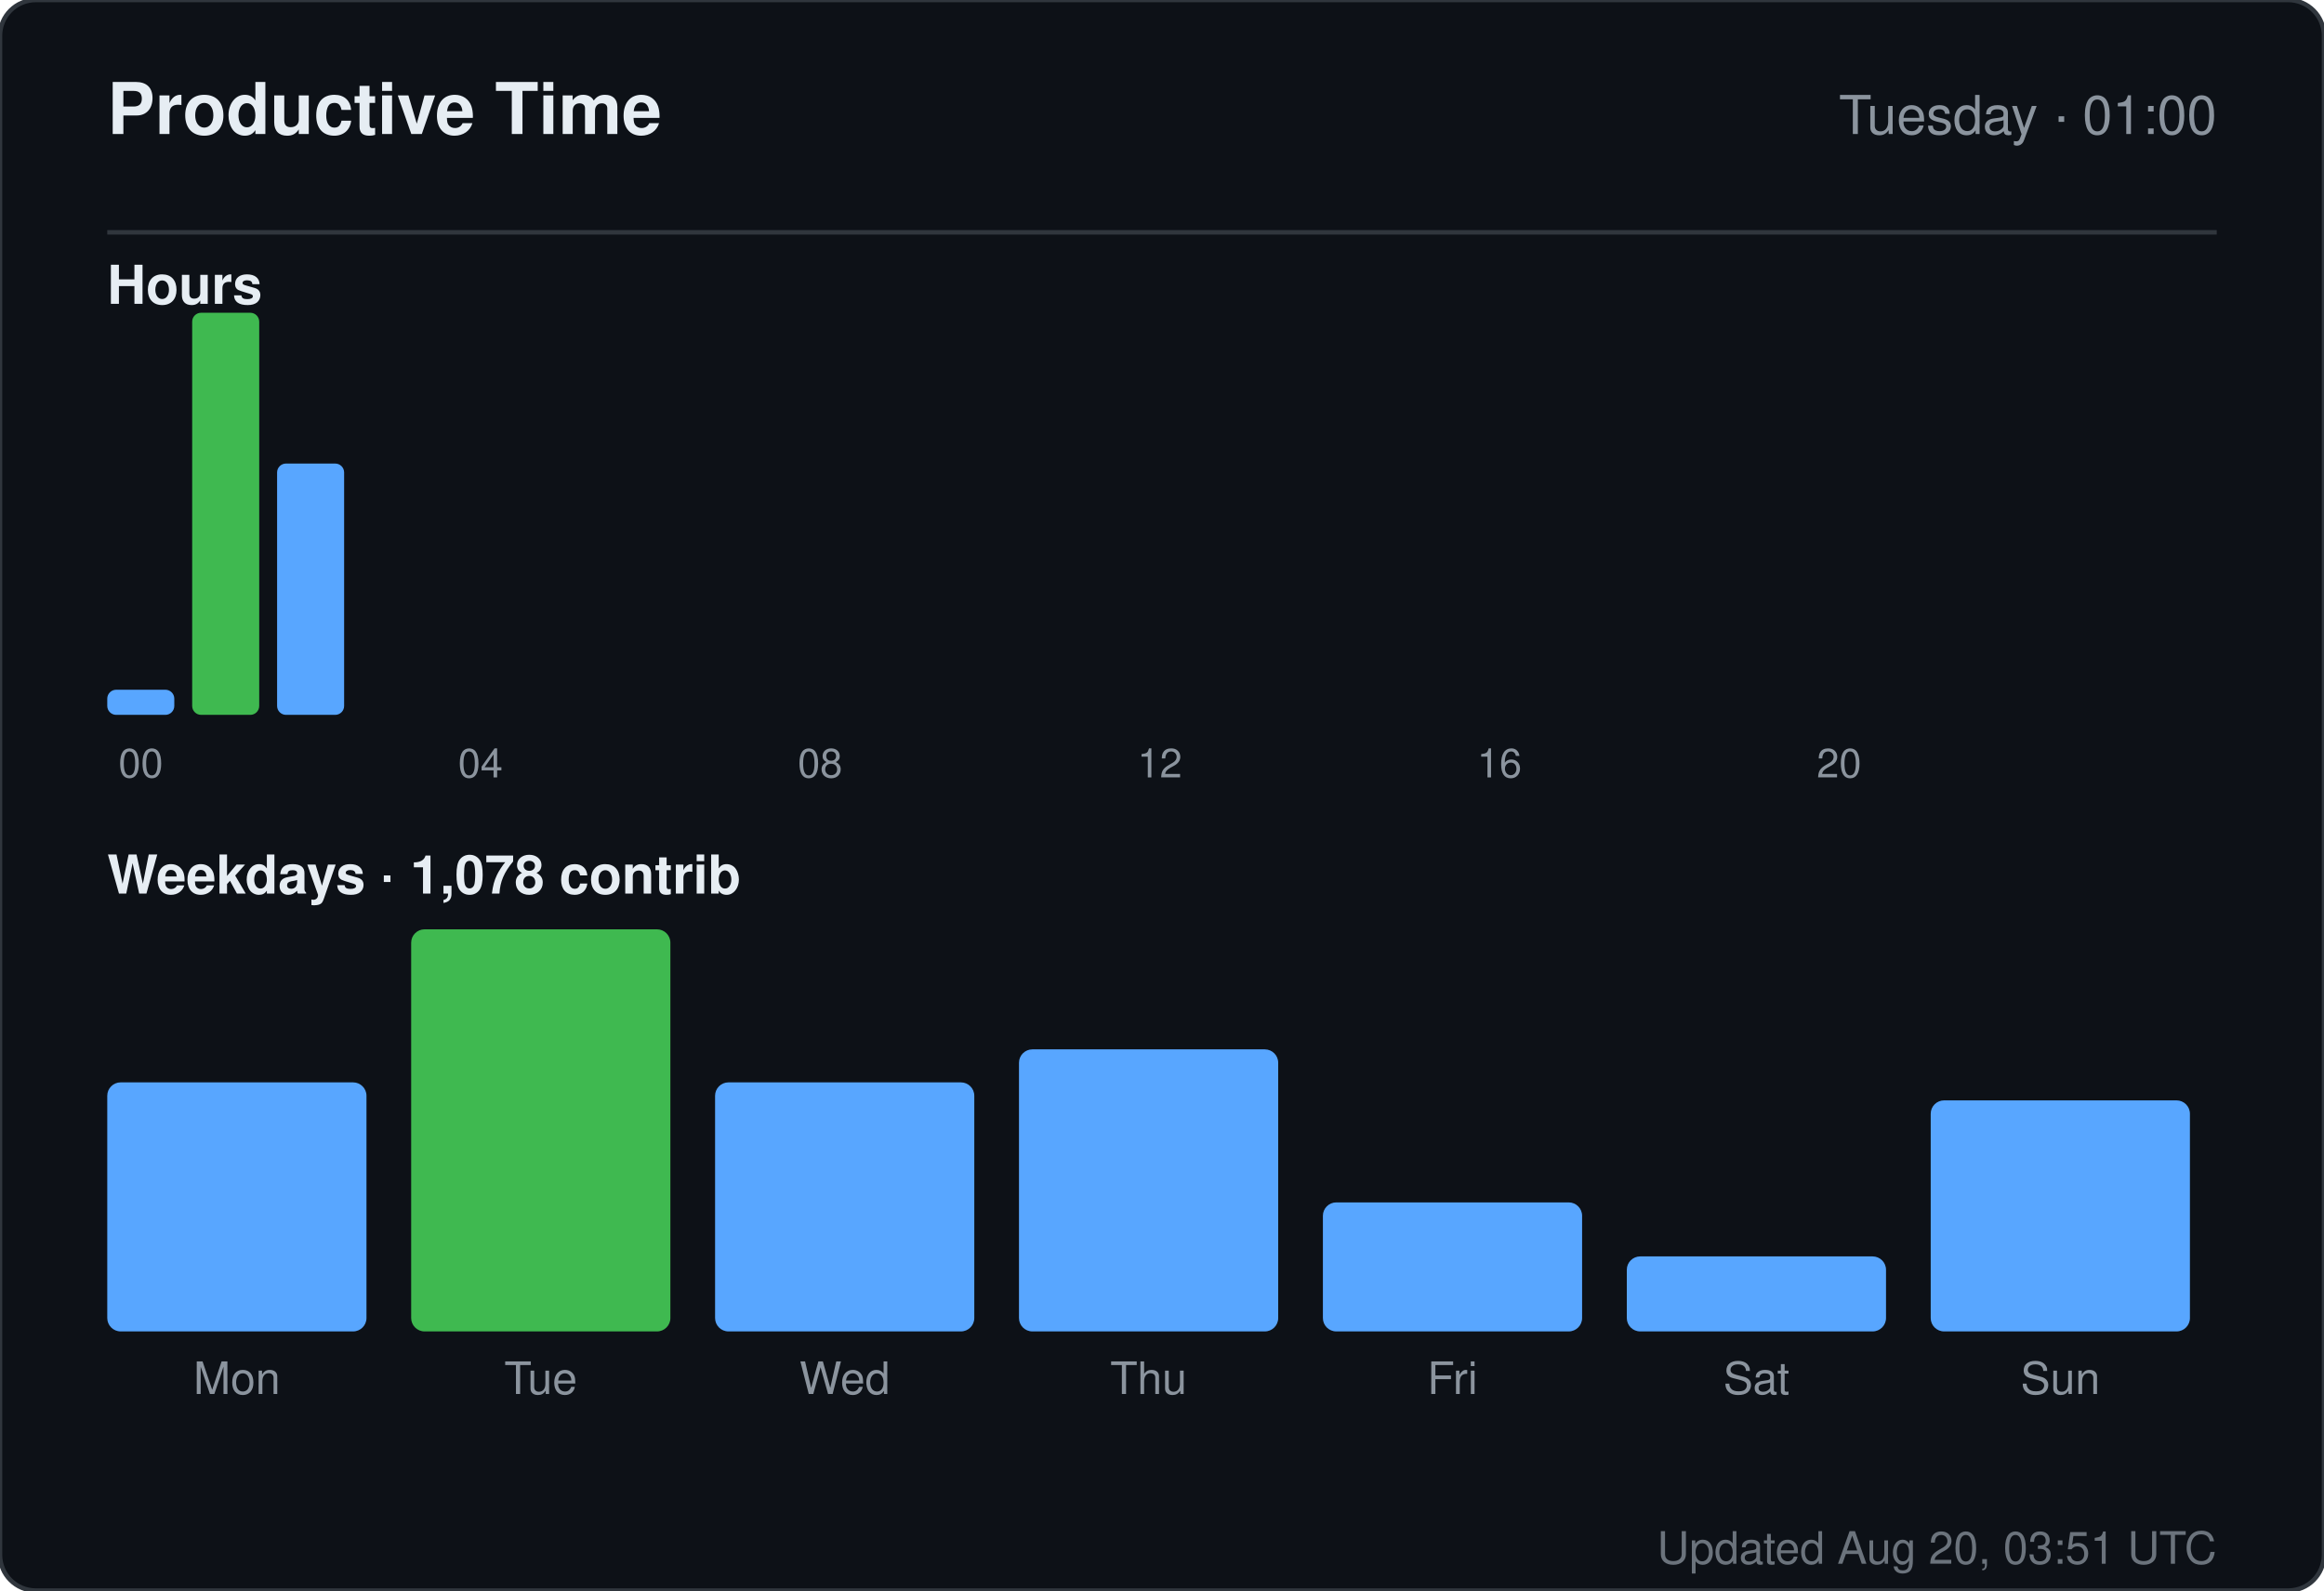
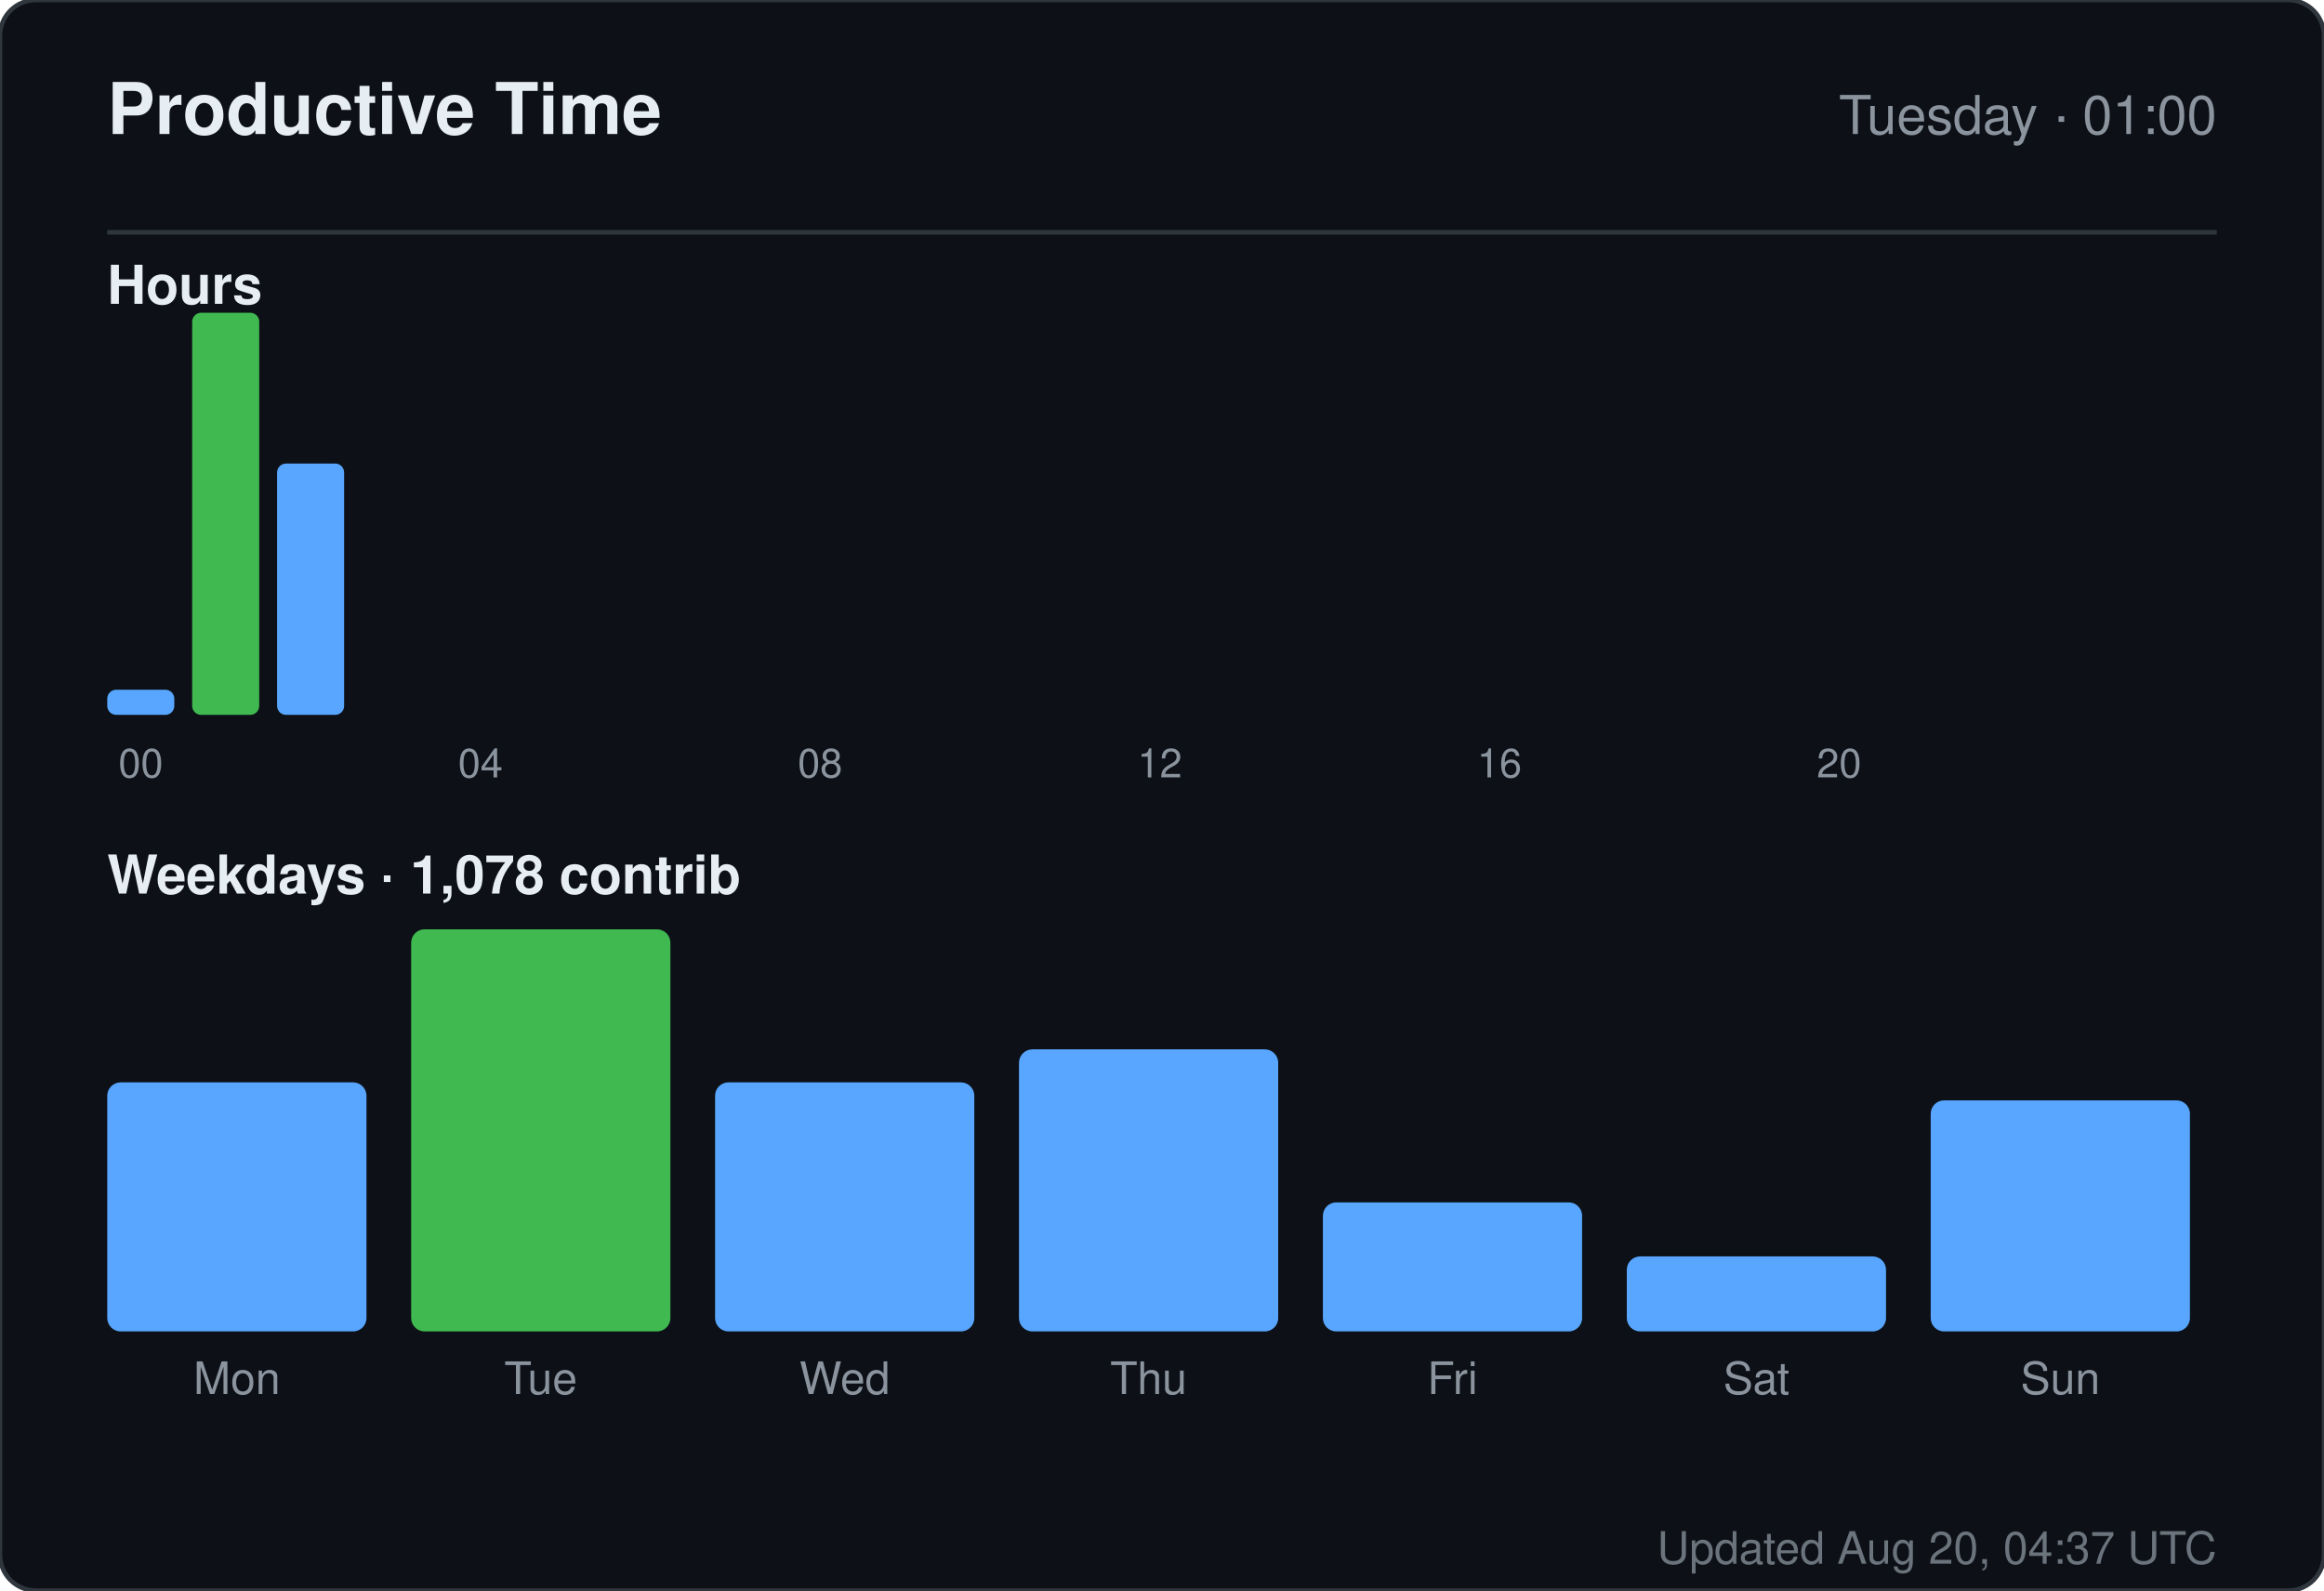
<svg xmlns="http://www.w3.org/2000/svg" width="520" height="356" viewBox="0 0 520 356" role="img" aria-label="Productive time for sandiirawan12">
  <rect width="520" height="356" rx="8" fill="#0d1117" stroke="#30363d" />
  <g font-family="-apple-system, BlinkMacSystemFont, Segoe UI, Helvetica, Arial, sans-serif">
    <text x="24" y="30" fill="#e6edf3" font-size="16" font-weight="700">Productive Time</text>
    <text x="496" y="30" fill="#8b949e" font-size="12" text-anchor="end">Tuesday · 01:00</text>
    <line x1="24" y1="52" x2="496" y2="52" stroke="#30363d" />
    <text x="24" y="68" fill="#e6edf3" font-size="12" font-weight="600">Hours</text>
    <rect x="24" y="154.375" width="15" height="5.625" rx="2" fill="#58a6ff" />
    <text x="31.5" y="174" fill="#8b949e" font-size="9" text-anchor="middle">00</text>
    <rect x="43" y="70" width="15" height="90" rx="2" fill="#3fb950" />
    <rect x="62" y="103.75" width="15" height="56.25" rx="2" fill="#58a6ff" />
    <rect x="81" y="160" width="15" height="0" rx="2" fill="#58a6ff" />
    <rect x="100" y="160" width="15" height="0" rx="2" fill="#58a6ff" />
    <text x="107.5" y="174" fill="#8b949e" font-size="9" text-anchor="middle">04</text>
    <rect x="119" y="160" width="15" height="0" rx="2" fill="#58a6ff" />
    <rect x="138" y="160" width="15" height="0" rx="2" fill="#58a6ff" />
    <rect x="157" y="160" width="15" height="0" rx="2" fill="#58a6ff" />
    <rect x="176" y="160" width="15" height="0" rx="2" fill="#58a6ff" />
    <text x="183.5" y="174" fill="#8b949e" font-size="9" text-anchor="middle">08</text>
    <rect x="195" y="160" width="15" height="0" rx="2" fill="#58a6ff" />
    <rect x="214" y="160" width="15" height="0" rx="2" fill="#58a6ff" />
    <rect x="233" y="160" width="15" height="0" rx="2" fill="#58a6ff" />
    <rect x="252" y="160" width="15" height="0" rx="2" fill="#58a6ff" />
    <text x="259.5" y="174" fill="#8b949e" font-size="9" text-anchor="middle">12</text>
    <rect x="271" y="160" width="15" height="0" rx="2" fill="#58a6ff" />
    <rect x="290" y="160" width="15" height="0" rx="2" fill="#58a6ff" />
    <rect x="309" y="160" width="15" height="0" rx="2" fill="#58a6ff" />
    <rect x="328" y="160" width="15" height="0" rx="2" fill="#58a6ff" />
    <text x="335.5" y="174" fill="#8b949e" font-size="9" text-anchor="middle">16</text>
    <rect x="347" y="160" width="15" height="0" rx="2" fill="#58a6ff" />
    <rect x="366" y="160" width="15" height="0" rx="2" fill="#58a6ff" />
    <rect x="385" y="160" width="15" height="0" rx="2" fill="#58a6ff" />
    <rect x="404" y="160" width="15" height="0" rx="2" fill="#58a6ff" />
    <text x="411.5" y="174" fill="#8b949e" font-size="9" text-anchor="middle">20</text>
    <rect x="423" y="160" width="15" height="0" rx="2" fill="#58a6ff" />
    <rect x="442" y="160" width="15" height="0" rx="2" fill="#58a6ff" />
    <rect x="461" y="160" width="15" height="0" rx="2" fill="#58a6ff" />
    <text x="24" y="200" fill="#e6edf3" font-size="12" font-weight="600">Weekdays · 1,078 contrib</text>
    <rect x="24" y="242.254" width="58" height="55.746" rx="3" fill="#58a6ff" />
    <text x="53" y="312" fill="#8b949e" font-size="10" text-anchor="middle">Mon</text>
    <rect x="92" y="208" width="58" height="90" rx="3" fill="#3fb950" />
    <text x="121" y="312" fill="#8b949e" font-size="10" text-anchor="middle">Tue</text>
    <rect x="160" y="242.254" width="58" height="55.746" rx="3" fill="#58a6ff" />
    <text x="189" y="312" fill="#8b949e" font-size="10" text-anchor="middle">Wed</text>
    <rect x="228" y="234.866" width="58" height="63.134" rx="3" fill="#58a6ff" />
    <text x="257" y="312" fill="#8b949e" font-size="10" text-anchor="middle">Thu</text>
    <rect x="296" y="269.119" width="58" height="28.881" rx="3" fill="#58a6ff" />
    <text x="325" y="312" fill="#8b949e" font-size="10" text-anchor="middle">Fri</text>
    <rect x="364" y="281.209" width="58" height="16.791" rx="3" fill="#58a6ff" />
    <text x="393" y="312" fill="#8b949e" font-size="10" text-anchor="middle">Sat</text>
    <rect x="432" y="246.284" width="58" height="51.716" rx="3" fill="#58a6ff" />
    <text x="461" y="312" fill="#8b949e" font-size="10" text-anchor="middle">Sun</text>
-     <text x="496" y="350" fill="#8b949e" font-size="10" text-anchor="end" opacity="0.75">Updated Aug 20, 03:51 UTC</text>
+     <text x="496" y="350" fill="#8b949e" font-size="10" text-anchor="end" opacity="0.75">Updated Aug 20, 04:37 UTC</text>
  </g>
</svg>
